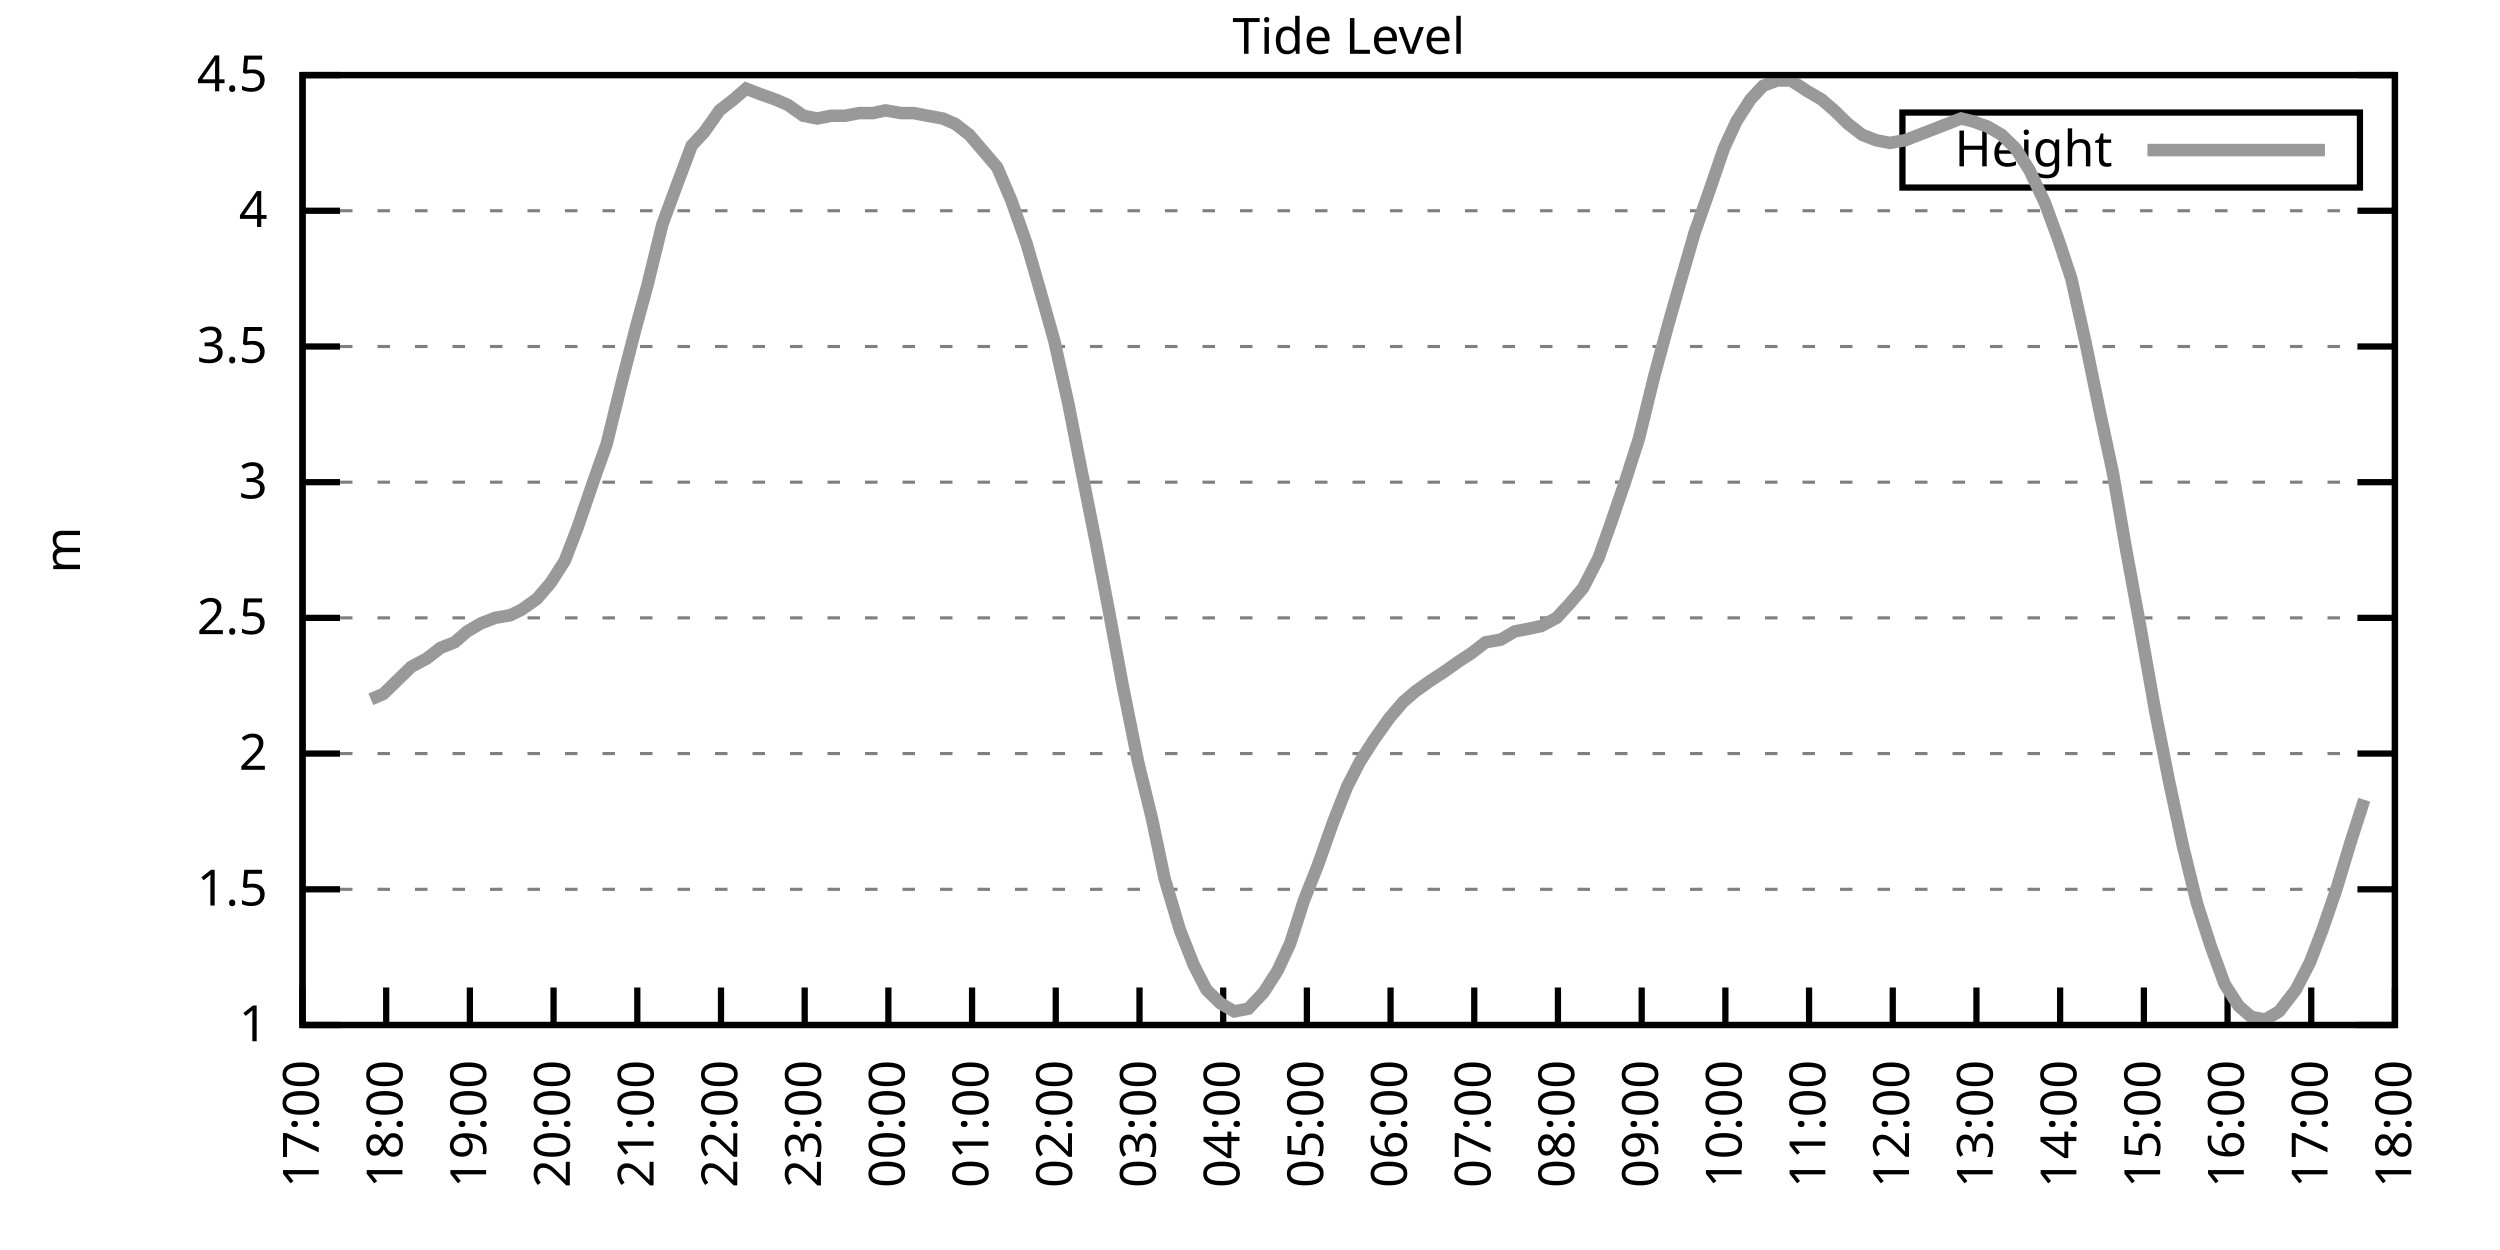
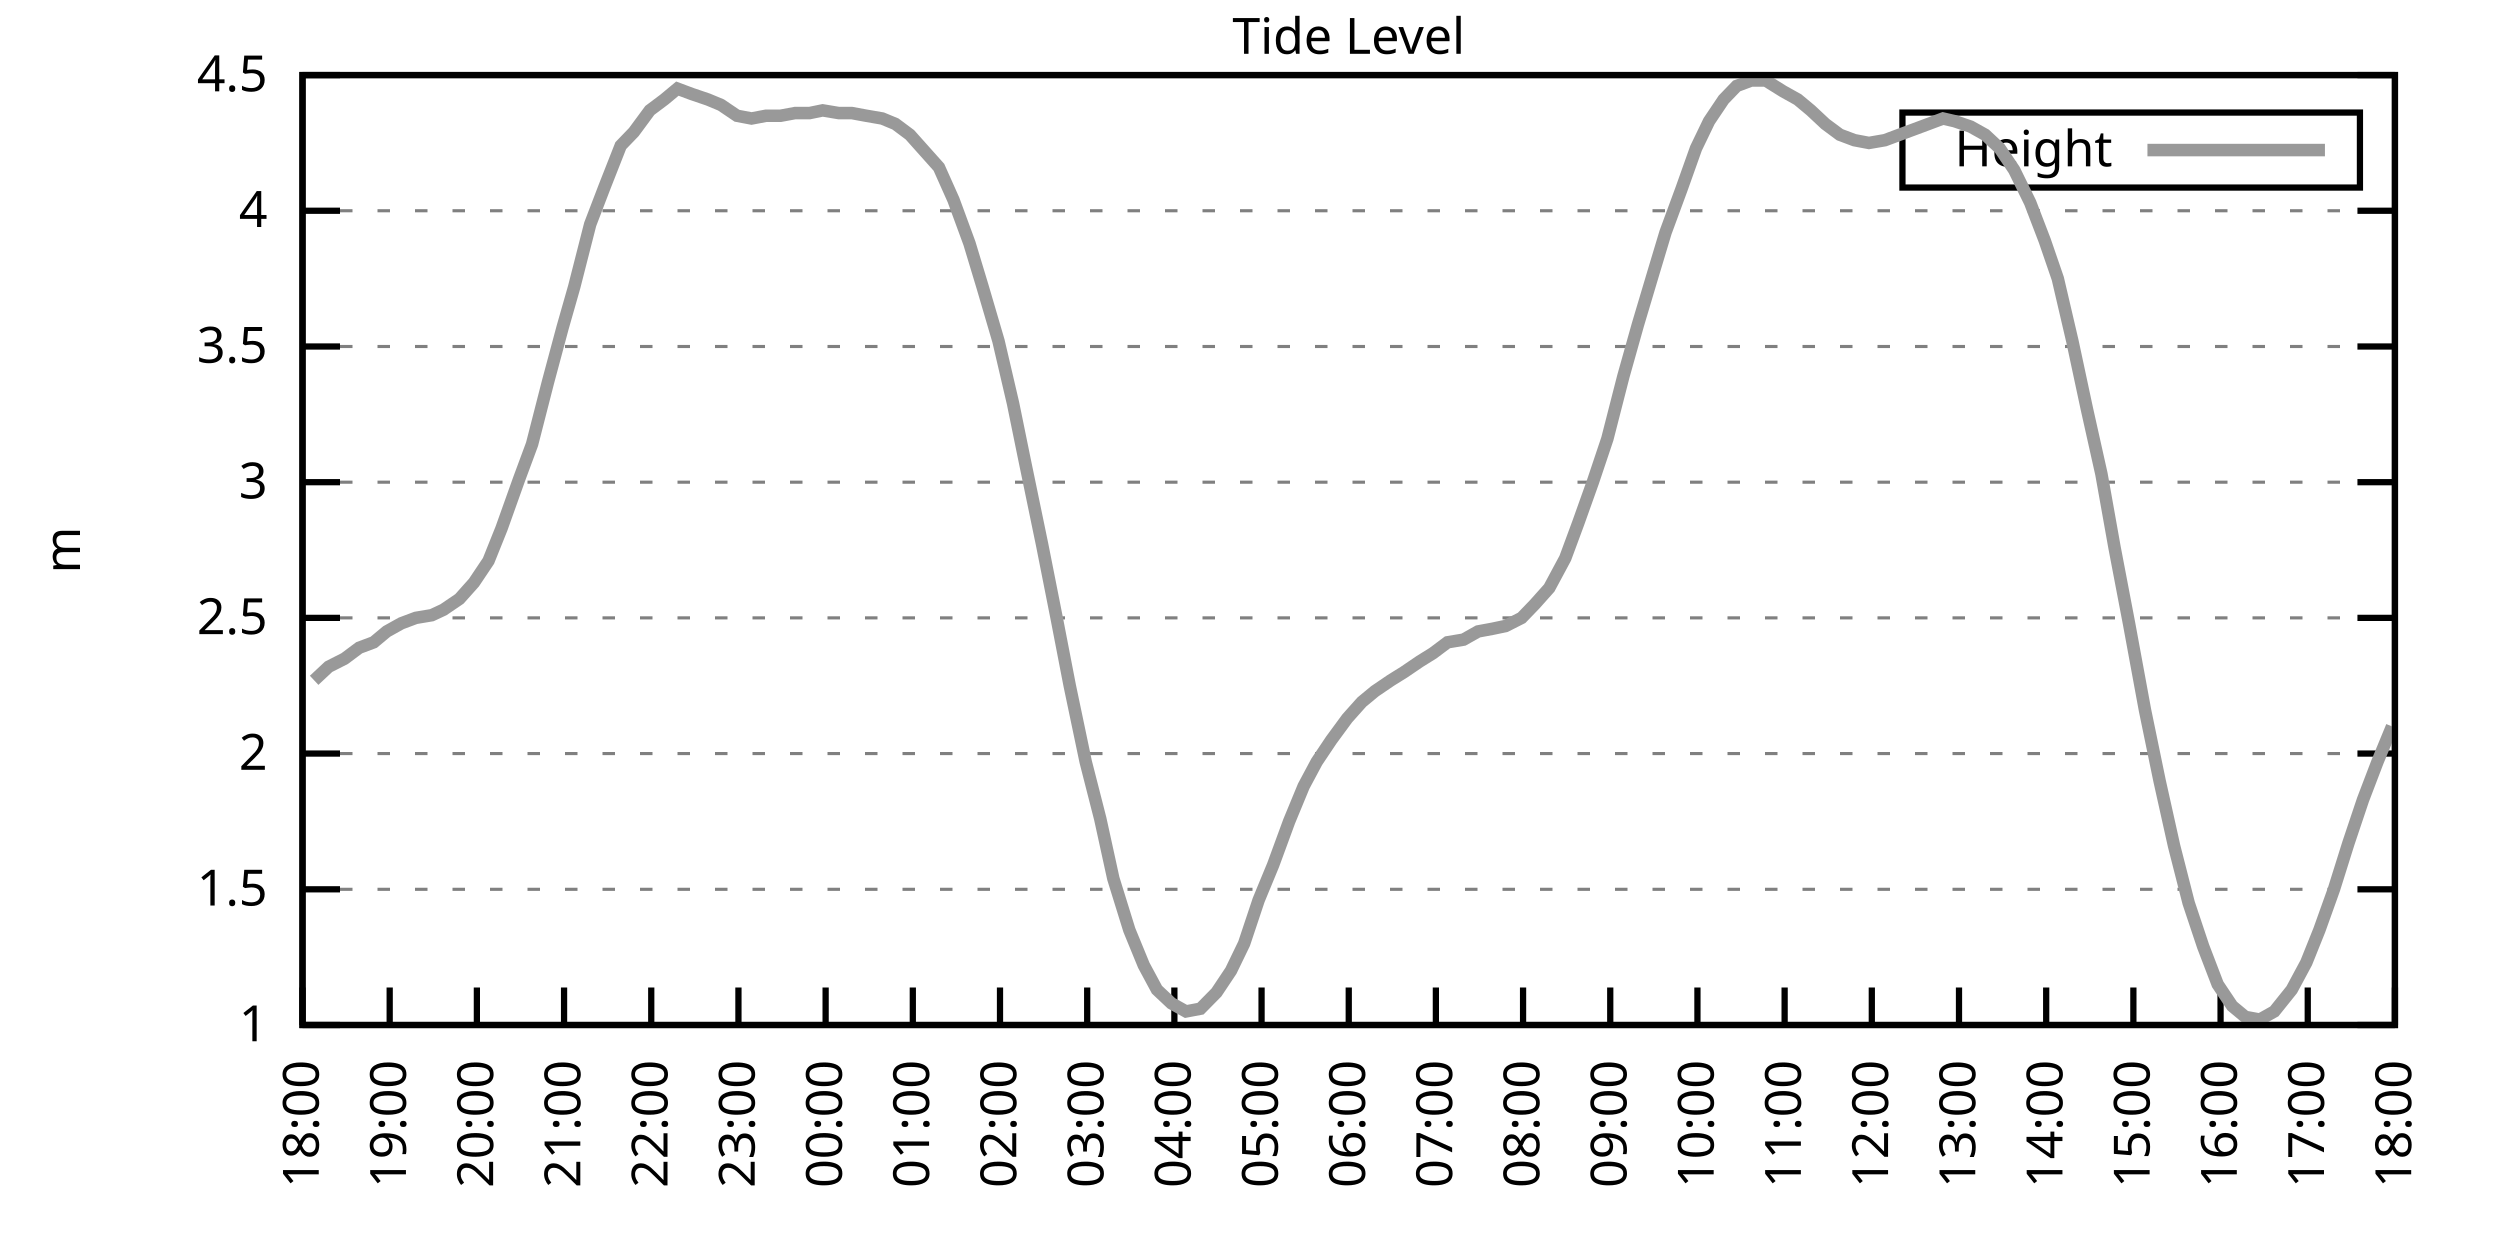
<svg xmlns="http://www.w3.org/2000/svg" xmlns:xlink="http://www.w3.org/1999/xlink" width="400" height="200" viewBox="0 0 400 200">
  <g id="gnuplot_canvas">
    <rect x="0" y="0" width="400" height="200" fill="none" />
    <defs>
      <circle id="gpDot" r="0.5" stroke-width="0.5" stroke="currentColor" />
      <path id="gpPt0" stroke-width="0.333" stroke="currentColor" d="M-1,0 h2 M0,-1 v2" />
      <path id="gpPt1" stroke-width="0.333" stroke="currentColor" d="M-1,-1 L1,1 M1,-1 L-1,1" />
      <path id="gpPt2" stroke-width="0.333" stroke="currentColor" d="M-1,0 L1,0 M0,-1 L0,1 M-1,-1 L1,1 M-1,1 L1,-1" />
      <rect id="gpPt3" stroke-width="0.333" stroke="currentColor" x="-1" y="-1" width="2" height="2" />
      <rect id="gpPt4" stroke-width="0.333" stroke="currentColor" fill="currentColor" x="-1" y="-1" width="2" height="2" />
      <circle id="gpPt5" stroke-width="0.333" stroke="currentColor" cx="0" cy="0" r="1" />
      <use xlink:href="#gpPt5" id="gpPt6" fill="currentColor" stroke="none" />
      <path id="gpPt7" stroke-width="0.333" stroke="currentColor" d="M0,-1.33 L-1.33,0.67 L1.33,0.67 z" />
      <use xlink:href="#gpPt7" id="gpPt8" fill="currentColor" stroke="none" />
      <use xlink:href="#gpPt7" id="gpPt9" stroke="currentColor" transform="rotate(180)" />
      <use xlink:href="#gpPt9" id="gpPt10" fill="currentColor" stroke="none" />
      <use xlink:href="#gpPt3" id="gpPt11" stroke="currentColor" transform="rotate(45)" />
      <use xlink:href="#gpPt11" id="gpPt12" fill="currentColor" stroke="none" />
      <path id="gpPt13" stroke-width="0.333" stroke="currentColor" d="M0,1.330 L1.265,0.411 L0.782,-1.067 L-0.782,-1.076 L-1.265,0.411 z" />
      <use xlink:href="#gpPt13" id="gpPt14" fill="currentColor" stroke="none" />
      <filter id="textbox" filterUnits="objectBoundingBox" x="0" y="0" height="1" width="1">
        <feFlood flood-color="white" flood-opacity="1" result="bgnd" />
        <feComposite in="SourceGraphic" in2="bgnd" operator="atop" />
      </filter>
      <filter id="greybox" filterUnits="objectBoundingBox" x="0" y="0" height="1" width="1">
        <feFlood flood-color="lightgrey" flood-opacity="1" result="grey" />
        <feComposite in="SourceGraphic" in2="grey" operator="atop" />
      </filter>
    </defs>
    <g fill="none" color="white" stroke="currentColor" stroke-width="1.00" stroke-linecap="butt" stroke-linejoin="miter">
</g>
    <g fill="none" color="black" stroke="currentColor" stroke-width="1.00" stroke-linecap="butt" stroke-linejoin="miter">
      <g stroke="none" shape-rendering="crispEdges">
        <polygon fill="rgb(255, 255, 255)" points="48.40,164.00 383.18,164.00 383.18,12.02 48.40,12.02 " />
      </g>
    </g>
    <g fill="none" color="black" stroke="currentColor" stroke-width="1.00" stroke-linecap="butt" stroke-linejoin="miter">
</g>
    <g fill="none" color="black" stroke="black" stroke-width="0.50" stroke-linecap="butt" stroke-linejoin="miter">
</g>
    <g fill="none" color="gray" stroke="currentColor" stroke-width="0.50" stroke-linecap="butt" stroke-linejoin="miter">
      <path stroke="gray" stroke-dasharray="2,4" class="gridline" d="M48.40,164.00 L383.19,164.00  " />
    </g>
    <g fill="none" color="gray" stroke="gray" stroke-width="1.00" stroke-linecap="butt" stroke-linejoin="miter">
</g>
    <g fill="none" color="black" stroke="currentColor" stroke-width="1.00" stroke-linecap="butt" stroke-linejoin="miter">
      <path stroke="black" d="M48.40,164.00 L54.40,164.00 M383.19,164.00 L377.19,164.00  " />
      <g transform="translate(42.80,166.60)" stroke="none" fill="black" font-family="Sans" font-size="8.00" text-anchor="end">
        <text>
          <tspan font-family="Sans"> 1</tspan>
        </text>
      </g>
    </g>
    <g fill="none" color="black" stroke="currentColor" stroke-width="1.00" stroke-linecap="butt" stroke-linejoin="miter">
</g>
    <g fill="none" color="black" stroke="black" stroke-width="0.50" stroke-linecap="butt" stroke-linejoin="miter">
</g>
    <g fill="none" color="gray" stroke="currentColor" stroke-width="0.50" stroke-linecap="butt" stroke-linejoin="miter">
      <path stroke="gray" stroke-dasharray="2,4" class="gridline" d="M48.40,142.29 L383.19,142.29  " />
    </g>
    <g fill="none" color="gray" stroke="gray" stroke-width="1.00" stroke-linecap="butt" stroke-linejoin="miter">
</g>
    <g fill="none" color="black" stroke="currentColor" stroke-width="1.00" stroke-linecap="butt" stroke-linejoin="miter">
      <path stroke="black" d="M48.40,142.29 L54.40,142.29 M383.19,142.29 L377.19,142.29  " />
      <g transform="translate(42.80,144.89)" stroke="none" fill="black" font-family="Sans" font-size="8.00" text-anchor="end">
        <text>
          <tspan font-family="Sans"> 1.5</tspan>
        </text>
      </g>
    </g>
    <g fill="none" color="black" stroke="currentColor" stroke-width="1.00" stroke-linecap="butt" stroke-linejoin="miter">
</g>
    <g fill="none" color="black" stroke="black" stroke-width="0.50" stroke-linecap="butt" stroke-linejoin="miter">
</g>
    <g fill="none" color="gray" stroke="currentColor" stroke-width="0.50" stroke-linecap="butt" stroke-linejoin="miter">
      <path stroke="gray" stroke-dasharray="2,4" class="gridline" d="M48.40,120.57 L383.19,120.57  " />
    </g>
    <g fill="none" color="gray" stroke="gray" stroke-width="1.00" stroke-linecap="butt" stroke-linejoin="miter">
</g>
    <g fill="none" color="black" stroke="currentColor" stroke-width="1.00" stroke-linecap="butt" stroke-linejoin="miter">
      <path stroke="black" d="M48.40,120.57 L54.40,120.57 M383.19,120.57 L377.19,120.57  " />
      <g transform="translate(42.80,123.17)" stroke="none" fill="black" font-family="Sans" font-size="8.00" text-anchor="end">
        <text>
          <tspan font-family="Sans"> 2</tspan>
        </text>
      </g>
    </g>
    <g fill="none" color="black" stroke="currentColor" stroke-width="1.00" stroke-linecap="butt" stroke-linejoin="miter">
</g>
    <g fill="none" color="black" stroke="black" stroke-width="0.50" stroke-linecap="butt" stroke-linejoin="miter">
</g>
    <g fill="none" color="gray" stroke="currentColor" stroke-width="0.50" stroke-linecap="butt" stroke-linejoin="miter">
      <path stroke="gray" stroke-dasharray="2,4" class="gridline" d="M48.40,98.86 L383.19,98.86  " />
    </g>
    <g fill="none" color="gray" stroke="gray" stroke-width="1.00" stroke-linecap="butt" stroke-linejoin="miter">
</g>
    <g fill="none" color="black" stroke="currentColor" stroke-width="1.00" stroke-linecap="butt" stroke-linejoin="miter">
      <path stroke="black" d="M48.40,98.86 L54.40,98.86 M383.19,98.86 L377.19,98.86  " />
      <g transform="translate(42.80,101.46)" stroke="none" fill="black" font-family="Sans" font-size="8.00" text-anchor="end">
        <text>
          <tspan font-family="Sans"> 2.5</tspan>
        </text>
      </g>
    </g>
    <g fill="none" color="black" stroke="currentColor" stroke-width="1.00" stroke-linecap="butt" stroke-linejoin="miter">
</g>
    <g fill="none" color="black" stroke="black" stroke-width="0.50" stroke-linecap="butt" stroke-linejoin="miter">
</g>
    <g fill="none" color="gray" stroke="currentColor" stroke-width="0.50" stroke-linecap="butt" stroke-linejoin="miter">
      <path stroke="gray" stroke-dasharray="2,4" class="gridline" d="M48.40,77.15 L383.19,77.15  " />
    </g>
    <g fill="none" color="gray" stroke="gray" stroke-width="1.00" stroke-linecap="butt" stroke-linejoin="miter">
</g>
    <g fill="none" color="black" stroke="currentColor" stroke-width="1.00" stroke-linecap="butt" stroke-linejoin="miter">
      <path stroke="black" d="M48.40,77.15 L54.40,77.15 M383.19,77.15 L377.19,77.15  " />
      <g transform="translate(42.80,79.75)" stroke="none" fill="black" font-family="Sans" font-size="8.00" text-anchor="end">
        <text>
          <tspan font-family="Sans"> 3</tspan>
        </text>
      </g>
    </g>
    <g fill="none" color="black" stroke="currentColor" stroke-width="1.00" stroke-linecap="butt" stroke-linejoin="miter">
</g>
    <g fill="none" color="black" stroke="black" stroke-width="0.50" stroke-linecap="butt" stroke-linejoin="miter">
</g>
    <g fill="none" color="gray" stroke="currentColor" stroke-width="0.50" stroke-linecap="butt" stroke-linejoin="miter">
      <path stroke="gray" stroke-dasharray="2,4" class="gridline" d="M48.40,55.44 L383.19,55.44  " />
    </g>
    <g fill="none" color="gray" stroke="gray" stroke-width="1.00" stroke-linecap="butt" stroke-linejoin="miter">
</g>
    <g fill="none" color="black" stroke="currentColor" stroke-width="1.00" stroke-linecap="butt" stroke-linejoin="miter">
      <path stroke="black" d="M48.40,55.44 L54.40,55.44 M383.19,55.44 L377.19,55.44  " />
      <g transform="translate(42.80,58.04)" stroke="none" fill="black" font-family="Sans" font-size="8.00" text-anchor="end">
        <text>
          <tspan font-family="Sans"> 3.5</tspan>
        </text>
      </g>
    </g>
    <g fill="none" color="black" stroke="currentColor" stroke-width="1.00" stroke-linecap="butt" stroke-linejoin="miter">
</g>
    <g fill="none" color="black" stroke="black" stroke-width="0.50" stroke-linecap="butt" stroke-linejoin="miter">
</g>
    <g fill="none" color="gray" stroke="currentColor" stroke-width="0.50" stroke-linecap="butt" stroke-linejoin="miter">
      <path stroke="gray" stroke-dasharray="2,4" class="gridline" d="M48.40,33.72 L383.19,33.72  " />
    </g>
    <g fill="none" color="gray" stroke="gray" stroke-width="1.00" stroke-linecap="butt" stroke-linejoin="miter">
</g>
    <g fill="none" color="black" stroke="currentColor" stroke-width="1.00" stroke-linecap="butt" stroke-linejoin="miter">
      <path stroke="black" d="M48.40,33.72 L54.40,33.72 M383.19,33.72 L377.19,33.72  " />
      <g transform="translate(42.80,36.32)" stroke="none" fill="black" font-family="Sans" font-size="8.00" text-anchor="end">
        <text>
          <tspan font-family="Sans"> 4</tspan>
        </text>
      </g>
    </g>
    <g fill="none" color="black" stroke="currentColor" stroke-width="1.00" stroke-linecap="butt" stroke-linejoin="miter">
</g>
    <g fill="none" color="black" stroke="black" stroke-width="0.50" stroke-linecap="butt" stroke-linejoin="miter">
</g>
    <g fill="none" color="gray" stroke="currentColor" stroke-width="0.50" stroke-linecap="butt" stroke-linejoin="miter">
      <path stroke="gray" stroke-dasharray="2,4" class="gridline" d="M48.40,12.01 L383.19,12.01  " />
    </g>
    <g fill="none" color="gray" stroke="gray" stroke-width="1.00" stroke-linecap="butt" stroke-linejoin="miter">
</g>
    <g fill="none" color="black" stroke="currentColor" stroke-width="1.00" stroke-linecap="butt" stroke-linejoin="miter">
      <path stroke="black" d="M48.40,12.01 L54.40,12.01 M383.19,12.01 L377.19,12.01  " />
      <g transform="translate(42.80,14.61)" stroke="none" fill="black" font-family="Sans" font-size="8.00" text-anchor="end">
        <text>
          <tspan font-family="Sans"> 4.5</tspan>
        </text>
      </g>
    </g>
    <g fill="none" color="black" stroke="currentColor" stroke-width="1.00" stroke-linecap="butt" stroke-linejoin="miter">
      <path stroke="black" d="M48.40,164.00 L48.40,158.00  " />
      <g transform="translate(51.00,169.60) rotate(270.00)" stroke="none" fill="black" font-family="Sans" font-size="8.00" text-anchor="end">
        <text>
-           <tspan font-family="Sans">17:00</tspan>
-         </text>
-       </g>
-     </g>
-     <g fill="none" color="black" stroke="currentColor" stroke-width="1.00" stroke-linecap="butt" stroke-linejoin="miter">
-       <path stroke="black" d="M61.79,164.00 L61.79,158.00  " />
-       <g transform="translate(64.39,169.60) rotate(270.00)" stroke="none" fill="black" font-family="Sans" font-size="8.00" text-anchor="end">
-         <text>
          <tspan font-family="Sans">18:00</tspan>
        </text>
      </g>
    </g>
    <g fill="none" color="black" stroke="currentColor" stroke-width="1.00" stroke-linecap="butt" stroke-linejoin="miter">
-       <path stroke="black" d="M75.18,164.00 L75.18,158.00  " />
-       <g transform="translate(77.78,169.60) rotate(270.00)" stroke="none" fill="black" font-family="Sans" font-size="8.00" text-anchor="end">
+       <path stroke="black" d="M62.35,164.00 L62.35,158.00  " />
+       <g transform="translate(64.95,169.60) rotate(270.00)" stroke="none" fill="black" font-family="Sans" font-size="8.00" text-anchor="end">
        <text>
          <tspan font-family="Sans">19:00</tspan>
        </text>
      </g>
    </g>
    <g fill="none" color="black" stroke="currentColor" stroke-width="1.00" stroke-linecap="butt" stroke-linejoin="miter">
-       <path stroke="black" d="M88.57,164.00 L88.57,158.00  " />
-       <g transform="translate(91.17,169.60) rotate(270.00)" stroke="none" fill="black" font-family="Sans" font-size="8.00" text-anchor="end">
+       <path stroke="black" d="M76.30,164.00 L76.30,158.00  " />
+       <g transform="translate(78.90,169.60) rotate(270.00)" stroke="none" fill="black" font-family="Sans" font-size="8.00" text-anchor="end">
        <text>
          <tspan font-family="Sans">20:00</tspan>
        </text>
      </g>
    </g>
    <g fill="none" color="black" stroke="currentColor" stroke-width="1.00" stroke-linecap="butt" stroke-linejoin="miter">
-       <path stroke="black" d="M101.97,164.00 L101.97,158.00  " />
-       <g transform="translate(104.57,169.60) rotate(270.00)" stroke="none" fill="black" font-family="Sans" font-size="8.00" text-anchor="end">
+       <path stroke="black" d="M90.25,164.00 L90.25,158.00  " />
+       <g transform="translate(92.85,169.60) rotate(270.00)" stroke="none" fill="black" font-family="Sans" font-size="8.00" text-anchor="end">
        <text>
          <tspan font-family="Sans">21:00</tspan>
        </text>
      </g>
    </g>
    <g fill="none" color="black" stroke="currentColor" stroke-width="1.00" stroke-linecap="butt" stroke-linejoin="miter">
-       <path stroke="black" d="M115.36,164.00 L115.36,158.00  " />
-       <g transform="translate(117.96,169.60) rotate(270.00)" stroke="none" fill="black" font-family="Sans" font-size="8.00" text-anchor="end">
+       <path stroke="black" d="M104.20,164.00 L104.20,158.00  " />
+       <g transform="translate(106.80,169.60) rotate(270.00)" stroke="none" fill="black" font-family="Sans" font-size="8.00" text-anchor="end">
        <text>
          <tspan font-family="Sans">22:00</tspan>
        </text>
      </g>
    </g>
    <g fill="none" color="black" stroke="currentColor" stroke-width="1.00" stroke-linecap="butt" stroke-linejoin="miter">
-       <path stroke="black" d="M128.75,164.00 L128.75,158.00  " />
-       <g transform="translate(131.35,169.60) rotate(270.00)" stroke="none" fill="black" font-family="Sans" font-size="8.00" text-anchor="end">
+       <path stroke="black" d="M118.15,164.00 L118.15,158.00  " />
+       <g transform="translate(120.75,169.60) rotate(270.00)" stroke="none" fill="black" font-family="Sans" font-size="8.00" text-anchor="end">
        <text>
          <tspan font-family="Sans">23:00</tspan>
        </text>
      </g>
    </g>
    <g fill="none" color="black" stroke="currentColor" stroke-width="1.00" stroke-linecap="butt" stroke-linejoin="miter">
-       <path stroke="black" d="M142.14,164.00 L142.14,158.00  " />
-       <g transform="translate(144.74,169.60) rotate(270.00)" stroke="none" fill="black" font-family="Sans" font-size="8.00" text-anchor="end">
+       <path stroke="black" d="M132.10,164.00 L132.10,158.00  " />
+       <g transform="translate(134.70,169.60) rotate(270.00)" stroke="none" fill="black" font-family="Sans" font-size="8.00" text-anchor="end">
        <text>
          <tspan font-family="Sans">00:00</tspan>
        </text>
      </g>
    </g>
    <g fill="none" color="black" stroke="currentColor" stroke-width="1.00" stroke-linecap="butt" stroke-linejoin="miter">
-       <path stroke="black" d="M155.53,164.00 L155.53,158.00  " />
-       <g transform="translate(158.13,169.60) rotate(270.00)" stroke="none" fill="black" font-family="Sans" font-size="8.00" text-anchor="end">
+       <path stroke="black" d="M146.05,164.00 L146.05,158.00  " />
+       <g transform="translate(148.65,169.60) rotate(270.00)" stroke="none" fill="black" font-family="Sans" font-size="8.00" text-anchor="end">
        <text>
          <tspan font-family="Sans">01:00</tspan>
        </text>
      </g>
    </g>
    <g fill="none" color="black" stroke="currentColor" stroke-width="1.00" stroke-linecap="butt" stroke-linejoin="miter">
-       <path stroke="black" d="M168.92,164.00 L168.92,158.00  " />
-       <g transform="translate(171.52,169.60) rotate(270.00)" stroke="none" fill="black" font-family="Sans" font-size="8.00" text-anchor="end">
+       <path stroke="black" d="M160.00,164.00 L160.00,158.00  " />
+       <g transform="translate(162.60,169.60) rotate(270.00)" stroke="none" fill="black" font-family="Sans" font-size="8.00" text-anchor="end">
        <text>
          <tspan font-family="Sans">02:00</tspan>
        </text>
      </g>
    </g>
    <g fill="none" color="black" stroke="currentColor" stroke-width="1.00" stroke-linecap="butt" stroke-linejoin="miter">
-       <path stroke="black" d="M182.32,164.00 L182.32,158.00  " />
-       <g transform="translate(184.92,169.60) rotate(270.00)" stroke="none" fill="black" font-family="Sans" font-size="8.00" text-anchor="end">
+       <path stroke="black" d="M173.95,164.00 L173.95,158.00  " />
+       <g transform="translate(176.55,169.60) rotate(270.00)" stroke="none" fill="black" font-family="Sans" font-size="8.00" text-anchor="end">
        <text>
          <tspan font-family="Sans">03:00</tspan>
        </text>
      </g>
    </g>
    <g fill="none" color="black" stroke="currentColor" stroke-width="1.00" stroke-linecap="butt" stroke-linejoin="miter">
-       <path stroke="black" d="M195.71,164.00 L195.71,158.00  " />
-       <g transform="translate(198.31,169.60) rotate(270.00)" stroke="none" fill="black" font-family="Sans" font-size="8.00" text-anchor="end">
+       <path stroke="black" d="M187.90,164.00 L187.90,158.00  " />
+       <g transform="translate(190.50,169.60) rotate(270.00)" stroke="none" fill="black" font-family="Sans" font-size="8.00" text-anchor="end">
        <text>
          <tspan font-family="Sans">04:00</tspan>
        </text>
      </g>
    </g>
    <g fill="none" color="black" stroke="currentColor" stroke-width="1.00" stroke-linecap="butt" stroke-linejoin="miter">
-       <path stroke="black" d="M209.10,164.00 L209.10,158.00  " />
-       <g transform="translate(211.70,169.60) rotate(270.00)" stroke="none" fill="black" font-family="Sans" font-size="8.00" text-anchor="end">
+       <path stroke="black" d="M201.85,164.00 L201.85,158.00  " />
+       <g transform="translate(204.45,169.60) rotate(270.00)" stroke="none" fill="black" font-family="Sans" font-size="8.00" text-anchor="end">
        <text>
          <tspan font-family="Sans">05:00</tspan>
        </text>
      </g>
    </g>
    <g fill="none" color="black" stroke="currentColor" stroke-width="1.00" stroke-linecap="butt" stroke-linejoin="miter">
-       <path stroke="black" d="M222.49,164.00 L222.49,158.00  " />
-       <g transform="translate(225.09,169.60) rotate(270.00)" stroke="none" fill="black" font-family="Sans" font-size="8.00" text-anchor="end">
+       <path stroke="black" d="M215.80,164.00 L215.80,158.00  " />
+       <g transform="translate(218.40,169.60) rotate(270.00)" stroke="none" fill="black" font-family="Sans" font-size="8.00" text-anchor="end">
        <text>
          <tspan font-family="Sans">06:00</tspan>
        </text>
      </g>
    </g>
    <g fill="none" color="black" stroke="currentColor" stroke-width="1.00" stroke-linecap="butt" stroke-linejoin="miter">
-       <path stroke="black" d="M235.88,164.00 L235.88,158.00  " />
-       <g transform="translate(238.48,169.60) rotate(270.00)" stroke="none" fill="black" font-family="Sans" font-size="8.00" text-anchor="end">
+       <path stroke="black" d="M229.74,164.00 L229.74,158.00  " />
+       <g transform="translate(232.34,169.60) rotate(270.00)" stroke="none" fill="black" font-family="Sans" font-size="8.00" text-anchor="end">
        <text>
          <tspan font-family="Sans">07:00</tspan>
        </text>
      </g>
    </g>
    <g fill="none" color="black" stroke="currentColor" stroke-width="1.00" stroke-linecap="butt" stroke-linejoin="miter">
-       <path stroke="black" d="M249.27,164.00 L249.27,158.00  " />
-       <g transform="translate(251.87,169.60) rotate(270.00)" stroke="none" fill="black" font-family="Sans" font-size="8.00" text-anchor="end">
+       <path stroke="black" d="M243.69,164.00 L243.69,158.00  " />
+       <g transform="translate(246.29,169.60) rotate(270.00)" stroke="none" fill="black" font-family="Sans" font-size="8.00" text-anchor="end">
        <text>
          <tspan font-family="Sans">08:00</tspan>
        </text>
      </g>
    </g>
    <g fill="none" color="black" stroke="currentColor" stroke-width="1.00" stroke-linecap="butt" stroke-linejoin="miter">
-       <path stroke="black" d="M262.67,164.00 L262.67,158.00  " />
-       <g transform="translate(265.27,169.60) rotate(270.00)" stroke="none" fill="black" font-family="Sans" font-size="8.00" text-anchor="end">
+       <path stroke="black" d="M257.64,164.00 L257.64,158.00  " />
+       <g transform="translate(260.24,169.60) rotate(270.00)" stroke="none" fill="black" font-family="Sans" font-size="8.00" text-anchor="end">
        <text>
          <tspan font-family="Sans">09:00</tspan>
        </text>
      </g>
    </g>
    <g fill="none" color="black" stroke="currentColor" stroke-width="1.00" stroke-linecap="butt" stroke-linejoin="miter">
-       <path stroke="black" d="M276.06,164.00 L276.06,158.00  " />
-       <g transform="translate(278.66,169.60) rotate(270.00)" stroke="none" fill="black" font-family="Sans" font-size="8.00" text-anchor="end">
+       <path stroke="black" d="M271.59,164.00 L271.59,158.00  " />
+       <g transform="translate(274.19,169.60) rotate(270.00)" stroke="none" fill="black" font-family="Sans" font-size="8.00" text-anchor="end">
        <text>
          <tspan font-family="Sans">10:00</tspan>
        </text>
      </g>
    </g>
    <g fill="none" color="black" stroke="currentColor" stroke-width="1.00" stroke-linecap="butt" stroke-linejoin="miter">
-       <path stroke="black" d="M289.45,164.00 L289.45,158.00  " />
-       <g transform="translate(292.05,169.60) rotate(270.00)" stroke="none" fill="black" font-family="Sans" font-size="8.00" text-anchor="end">
+       <path stroke="black" d="M285.54,164.00 L285.54,158.00  " />
+       <g transform="translate(288.14,169.60) rotate(270.00)" stroke="none" fill="black" font-family="Sans" font-size="8.00" text-anchor="end">
        <text>
          <tspan font-family="Sans">11:00</tspan>
        </text>
      </g>
    </g>
    <g fill="none" color="black" stroke="currentColor" stroke-width="1.00" stroke-linecap="butt" stroke-linejoin="miter">
-       <path stroke="black" d="M302.84,164.00 L302.84,158.00  " />
-       <g transform="translate(305.44,169.60) rotate(270.00)" stroke="none" fill="black" font-family="Sans" font-size="8.00" text-anchor="end">
+       <path stroke="black" d="M299.49,164.00 L299.49,158.00  " />
+       <g transform="translate(302.09,169.60) rotate(270.00)" stroke="none" fill="black" font-family="Sans" font-size="8.00" text-anchor="end">
        <text>
          <tspan font-family="Sans">12:00</tspan>
        </text>
      </g>
    </g>
    <g fill="none" color="black" stroke="currentColor" stroke-width="1.00" stroke-linecap="butt" stroke-linejoin="miter">
-       <path stroke="black" d="M316.23,164.00 L316.23,158.00  " />
-       <g transform="translate(318.83,169.60) rotate(270.00)" stroke="none" fill="black" font-family="Sans" font-size="8.00" text-anchor="end">
+       <path stroke="black" d="M313.44,164.00 L313.44,158.00  " />
+       <g transform="translate(316.04,169.60) rotate(270.00)" stroke="none" fill="black" font-family="Sans" font-size="8.00" text-anchor="end">
        <text>
          <tspan font-family="Sans">13:00</tspan>
        </text>
      </g>
    </g>
    <g fill="none" color="black" stroke="currentColor" stroke-width="1.00" stroke-linecap="butt" stroke-linejoin="miter">
-       <path stroke="black" d="M329.62,164.00 L329.62,158.00  " />
-       <g transform="translate(332.22,169.60) rotate(270.00)" stroke="none" fill="black" font-family="Sans" font-size="8.00" text-anchor="end">
+       <path stroke="black" d="M327.39,164.00 L327.39,158.00  " />
+       <g transform="translate(329.99,169.60) rotate(270.00)" stroke="none" fill="black" font-family="Sans" font-size="8.00" text-anchor="end">
        <text>
          <tspan font-family="Sans">14:00</tspan>
        </text>
      </g>
    </g>
    <g fill="none" color="black" stroke="currentColor" stroke-width="1.00" stroke-linecap="butt" stroke-linejoin="miter">
-       <path stroke="black" d="M343.02,164.00 L343.02,158.00  " />
-       <g transform="translate(345.62,169.60) rotate(270.00)" stroke="none" fill="black" font-family="Sans" font-size="8.00" text-anchor="end">
+       <path stroke="black" d="M341.34,164.00 L341.34,158.00  " />
+       <g transform="translate(343.94,169.60) rotate(270.00)" stroke="none" fill="black" font-family="Sans" font-size="8.00" text-anchor="end">
        <text>
          <tspan font-family="Sans">15:00</tspan>
        </text>
      </g>
    </g>
    <g fill="none" color="black" stroke="currentColor" stroke-width="1.00" stroke-linecap="butt" stroke-linejoin="miter">
-       <path stroke="black" d="M356.41,164.00 L356.41,158.00  " />
-       <g transform="translate(359.01,169.60) rotate(270.00)" stroke="none" fill="black" font-family="Sans" font-size="8.00" text-anchor="end">
+       <path stroke="black" d="M355.29,164.00 L355.29,158.00  " />
+       <g transform="translate(357.89,169.60) rotate(270.00)" stroke="none" fill="black" font-family="Sans" font-size="8.00" text-anchor="end">
        <text>
          <tspan font-family="Sans">16:00</tspan>
        </text>
      </g>
    </g>
    <g fill="none" color="black" stroke="currentColor" stroke-width="1.00" stroke-linecap="butt" stroke-linejoin="miter">
-       <path stroke="black" d="M369.80,164.00 L369.80,158.00  " />
-       <g transform="translate(372.40,169.60) rotate(270.00)" stroke="none" fill="black" font-family="Sans" font-size="8.00" text-anchor="end">
+       <path stroke="black" d="M369.24,164.00 L369.24,158.00  " />
+       <g transform="translate(371.84,169.60) rotate(270.00)" stroke="none" fill="black" font-family="Sans" font-size="8.00" text-anchor="end">
        <text>
          <tspan font-family="Sans">17:00</tspan>
        </text>
      </g>
    </g>
    <g fill="none" color="black" stroke="currentColor" stroke-width="1.00" stroke-linecap="butt" stroke-linejoin="miter">
      <path stroke="black" d="M383.19,164.00 L383.19,158.00  " />
      <g transform="translate(385.79,169.60) rotate(270.00)" stroke="none" fill="black" font-family="Sans" font-size="8.00" text-anchor="end">
        <text>
          <tspan font-family="Sans">18:00</tspan>
        </text>
      </g>
    </g>
    <g fill="none" color="black" stroke="currentColor" stroke-width="1.00" stroke-linecap="butt" stroke-linejoin="miter">
</g>
    <g fill="none" color="black" stroke="currentColor" stroke-width="1.00" stroke-linecap="butt" stroke-linejoin="miter">
      <path stroke="black" d="M48.40,12.01 L48.40,164.00 L383.19,164.00 L383.19,12.01 L48.40,12.01 Z  " />
    </g>
    <g fill="none" color="black" stroke="currentColor" stroke-width="1.00" stroke-linecap="butt" stroke-linejoin="miter">
</g>
    <g fill="none" color="black" stroke="currentColor" stroke-width="1.00" stroke-linecap="butt" stroke-linejoin="miter">
      <path stroke="black" d="M304.39,30.01 L304.39,18.01 L377.59,18.01 L377.59,30.01 L304.39,30.01 Z  " />
    </g>
    <g id="Tide_level_plot_1">
      <g fill="none" color="white" stroke="black" stroke-width="2.00" stroke-linecap="butt" stroke-linejoin="miter">
</g>
      <g fill="none" color="black" stroke="currentColor" stroke-width="2.00" stroke-linecap="butt" stroke-linejoin="miter">
        <g transform="translate(337.99,26.61)" stroke="none" fill="black" font-family="Sans" font-size="8.00" text-anchor="end">
          <text>
            <tspan font-family="Sans">Height</tspan>
          </text>
        </g>
      </g>
      <g fill="none" color="black" stroke="currentColor" stroke-width="2.00" stroke-linecap="butt" stroke-linejoin="miter">
-         <path stroke="rgb(153, 153, 153)" d="M343.59,24.01 L371.99,24.01 M59.34,111.89 L61.35,111.02 L63.58,108.85 L65.81,106.68 L68.26,105.38 L70.50,103.64   L72.73,102.77 L74.74,101.03 L76.97,99.73 L79.20,98.86 L81.66,98.43 L83.44,97.56 L85.90,95.82 L88.13,93.22   L90.36,89.74 L92.37,84.53 L95.05,76.71 L97.06,71.07 L99.51,61.08 L101.74,52.40 L103.53,45.88 L105.98,35.89   L108.22,29.81 L110.67,23.30 L112.68,21.13 L115.13,17.66 L117.37,15.92 L119.38,14.18 L121.61,15.05 L124.06,15.92   L126.07,16.79 L128.53,18.52 L130.76,18.96 L132.99,18.52 L135.22,18.52 L137.45,18.09 L139.69,18.09 L141.69,17.66   L144.15,18.09 L146.16,18.09 L148.39,18.52 L150.85,18.96 L152.85,19.83 L155.09,21.56 L157.32,24.17 L159.55,26.77   L161.78,31.99 L164.24,38.93 L166.25,45.88 L168.70,54.57 L170.93,64.56 L172.72,73.67 L175.40,87.14 L177.63,98.86   L179.64,109.72 L182.09,121.88 L184.32,131.00 L186.33,140.55 L188.79,148.80 L191.02,154.45 L193.03,158.35 L195.26,160.53   L197.49,161.83 L199.73,161.39 L202.18,158.79 L204.41,155.31 L206.42,150.97 L208.65,144.02 L210.88,138.38 L213.34,131.43   L215.57,125.79 L217.58,121.88 L219.81,118.40 L222.27,114.93 L224.50,112.32 L226.51,110.59 L228.96,108.85 L230.97,107.55   L233.43,105.81 L235.44,104.51 L237.67,102.77 L240.12,102.34 L242.36,101.03 L244.59,100.60 L246.60,100.16 L249.05,98.86   L251.06,96.69 L253.29,94.08 L255.75,89.31 L257.76,83.66 L259.99,77.15 L262.22,70.20 L264.67,60.21 L266.91,51.96   L269.14,44.15 L271.15,37.20 L273.60,30.25 L275.83,23.73 L277.84,19.39 L280.07,15.92 L282.08,13.75 L284.32,12.88   L286.55,12.88 L289.23,14.62 L291.46,15.92 L293.47,17.66 L295.70,19.83 L297.93,21.56 L300.16,22.43 L302.39,22.87   L304.85,22.43 L307.08,21.56 L309.31,20.70 L311.54,19.83 L313.78,18.96 L315.56,19.39 L318.02,20.26 L320.25,21.56   L322.48,23.73 L324.71,27.21 L327.17,32.42 L329.40,38.50 L331.41,44.58 L333.64,54.57 L335.87,65.42 L338.10,75.85   L340.11,87.57 L342.35,99.73 L344.80,113.63 L347.03,124.92 L349.26,135.34 L351.50,144.46 L353.73,151.41 L355.96,157.49   L358.19,160.96 L360.20,162.70 L362.43,163.13 L364.66,161.83 L367.34,158.35 L369.58,154.01 L371.58,148.80 L373.82,142.29   L376.05,134.90 L378.28,127.96  " />
+         <path stroke="rgb(153, 153, 153)" d="M343.59,24.01 L371.99,24.01 M50.26,108.85 L52.58,106.68 L55.14,105.38 L57.47,103.64 L59.79,102.77 L61.88,101.03   L64.21,99.73 L66.53,98.86 L69.09,98.43 L70.95,97.56 L73.51,95.82 L75.83,93.22 L78.16,89.74 L80.25,84.53   L83.04,76.71 L85.13,71.07 L87.69,61.08 L90.02,52.40 L91.88,45.88 L94.43,35.89 L96.76,29.81 L99.32,23.30   L101.41,21.13 L103.97,17.66 L106.29,15.92 L108.38,14.18 L110.71,15.05 L113.27,15.92 L115.36,16.79 L117.92,18.52   L120.24,18.96 L122.57,18.52 L124.89,18.52 L127.22,18.09 L129.54,18.09 L131.63,17.66 L134.19,18.09 L136.28,18.09   L138.61,18.52 L141.16,18.96 L143.26,19.83 L145.58,21.56 L147.91,24.17 L150.23,26.77 L152.56,31.99 L155.11,38.93   L157.21,45.88 L159.76,54.57 L162.09,64.56 L163.95,73.67 L166.74,87.14 L169.06,98.86 L171.16,109.72 L173.71,121.88   L176.04,131.00 L178.13,140.55 L180.69,148.80 L183.01,154.45 L185.11,158.35 L187.43,160.53 L189.76,161.83 L192.08,161.39   L194.64,158.79 L196.96,155.31 L199.06,150.97 L201.38,144.02 L203.71,138.38 L206.26,131.43 L208.59,125.79 L210.68,121.88   L213.01,118.40 L215.56,114.93 L217.89,112.32 L219.98,110.59 L222.54,108.85 L224.63,107.55 L227.19,105.81 L229.28,104.51   L231.60,102.77 L234.16,102.34 L236.49,101.03 L238.81,100.60 L240.90,100.16 L243.46,98.86 L245.55,96.69 L247.88,94.08   L250.44,89.31 L252.53,83.66 L254.85,77.15 L257.18,70.20 L259.74,60.21 L262.06,51.96 L264.39,44.15 L266.48,37.20   L269.04,30.25 L271.36,23.73 L273.45,19.39 L275.78,15.92 L277.87,13.75 L280.20,12.88 L282.52,12.88 L285.31,14.62   L287.64,15.92 L289.73,17.66 L292.05,19.83 L294.38,21.56 L296.70,22.43 L299.03,22.87 L301.58,22.43 L303.91,21.56   L306.23,20.70 L308.56,19.83 L310.88,18.96 L312.74,19.39 L315.30,20.26 L317.63,21.56 L319.95,23.73 L322.28,27.21   L324.83,32.42 L327.16,38.50 L329.25,44.58 L331.58,54.57 L333.90,65.42 L336.23,75.85 L338.32,87.57 L340.64,99.73   L343.20,113.63 L345.53,124.92 L347.85,135.34 L350.18,144.46 L352.50,151.41 L354.83,157.49 L357.15,160.96 L359.24,162.70   L361.57,163.13 L363.89,161.83 L366.68,158.35 L369.01,154.01 L371.10,148.80 L373.43,142.29 L375.75,134.90 L378.08,127.96   L380.40,121.88 L382.73,116.23  " />
      </g>
    </g>
    <g fill="none" color="black" stroke="currentColor" stroke-width="2.00" stroke-linecap="butt" stroke-linejoin="miter">
</g>
    <g fill="none" color="black" stroke="black" stroke-width="1.00" stroke-linecap="butt" stroke-linejoin="miter">
</g>
    <g fill="none" color="black" stroke="currentColor" stroke-width="1.00" stroke-linecap="butt" stroke-linejoin="miter">
      <path stroke="black" d="M48.40,12.01 L48.40,164.00 L383.19,164.00 L383.19,12.01 L48.40,12.01 Z  " />
      <g transform="translate(12.80,88.01) rotate(270.00)" stroke="none" fill="black" font-family="Sans" font-size="8.00" text-anchor="middle">
        <text>
          <tspan font-family="Sans">m</tspan>
        </text>
      </g>
    </g>
    <g fill="none" color="black" stroke="currentColor" stroke-width="1.00" stroke-linecap="butt" stroke-linejoin="miter">
</g>
    <g fill="none" color="black" stroke="currentColor" stroke-width="1.00" stroke-linecap="butt" stroke-linejoin="miter">
      <g transform="translate(215.79,8.61)" stroke="none" fill="black" font-family="Sans" font-size="8.00" text-anchor="middle">
        <text>
          <tspan font-family="Sans">Tide Level</tspan>
        </text>
      </g>
    </g>
    <g fill="none" color="black" stroke="currentColor" stroke-width="1.00" stroke-linecap="butt" stroke-linejoin="miter">
</g>
  </g>
</svg>
